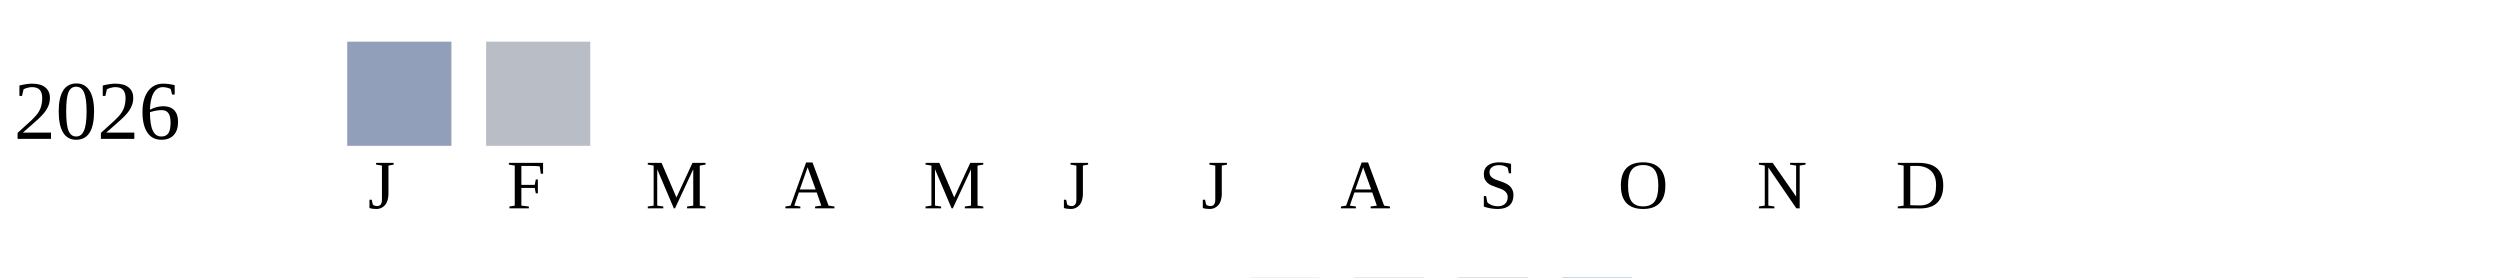
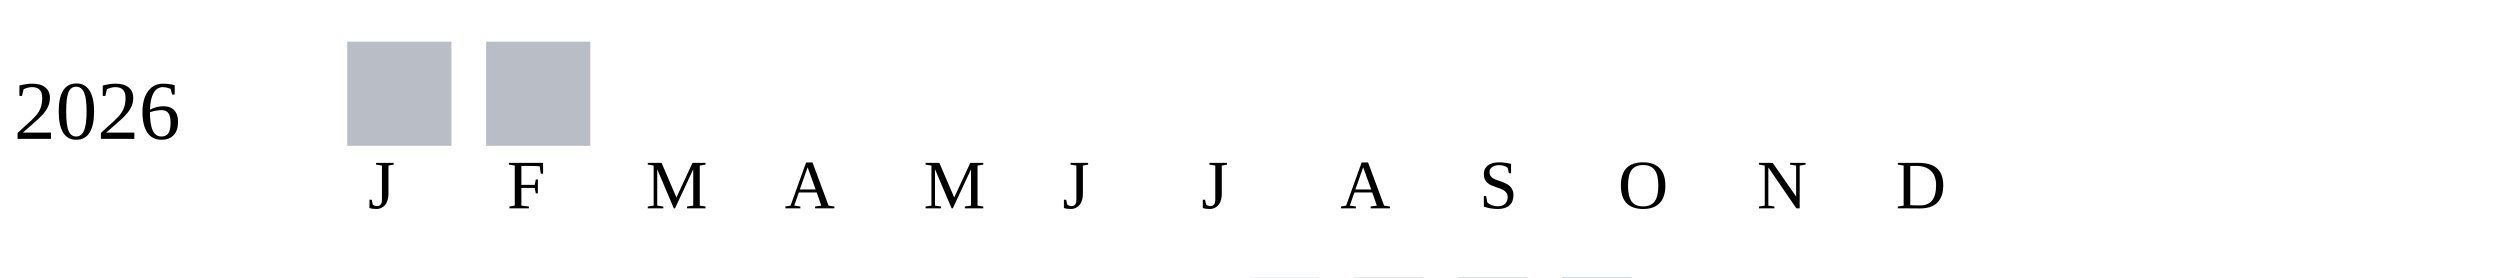
<svg xmlns="http://www.w3.org/2000/svg" width="360" height="40">
  <g transform="translate(0 0)">
    <text x="2" y="20">2026</text>
-     <rect x="50" y="6" width="15" height="15" fill="#919fba" />
+     <rect x="50" y="6" width="15" height="15" fill="#b9bdc6" />
    <rect x="70" y="6" width="15" height="15" fill="#b9bdc6" />
  </g>
  <text style="font-size: 10px; text-align: center" x="53" y="30">J</text>
  <text style="font-size: 10px; text-align: center" x="73" y="30">F</text>
  <text style="font-size: 10px; text-align: center" x="93" y="30">M</text>
  <text style="font-size: 10px; text-align: center" x="113" y="30">A</text>
  <text style="font-size: 10px; text-align: center" x="133" y="30">M</text>
  <text style="font-size: 10px; text-align: center" x="153" y="30">J</text>
  <text style="font-size: 10px; text-align: center" x="173" y="30">J</text>
  <text style="font-size: 10px; text-align: center" x="193" y="30">A</text>
  <text style="font-size: 10px; text-align: center" x="213" y="30">S</text>
  <text style="font-size: 10px; text-align: center" x="233" y="30">O</text>
  <text style="font-size: 10px; text-align: center" x="253" y="30">N</text>
  <text style="font-size: 10px; text-align: center" x="273" y="30">D</text>
  <text style="font-size: 10px;" x="155" y="49">Less</text>
  <rect fill="#b9bdc6" width="10" height="10" x="180" y="40" />
  <rect fill="#919fba" width="10" height="10" x="195" y="40" />
  <rect fill="#6882ae" width="10" height="10" x="210" y="40" />
  <rect fill="#005a9c" width="10" height="10" x="225" y="40" />
  <text x="240" y="49" style="font-size: 10px;">More</text>
</svg>
